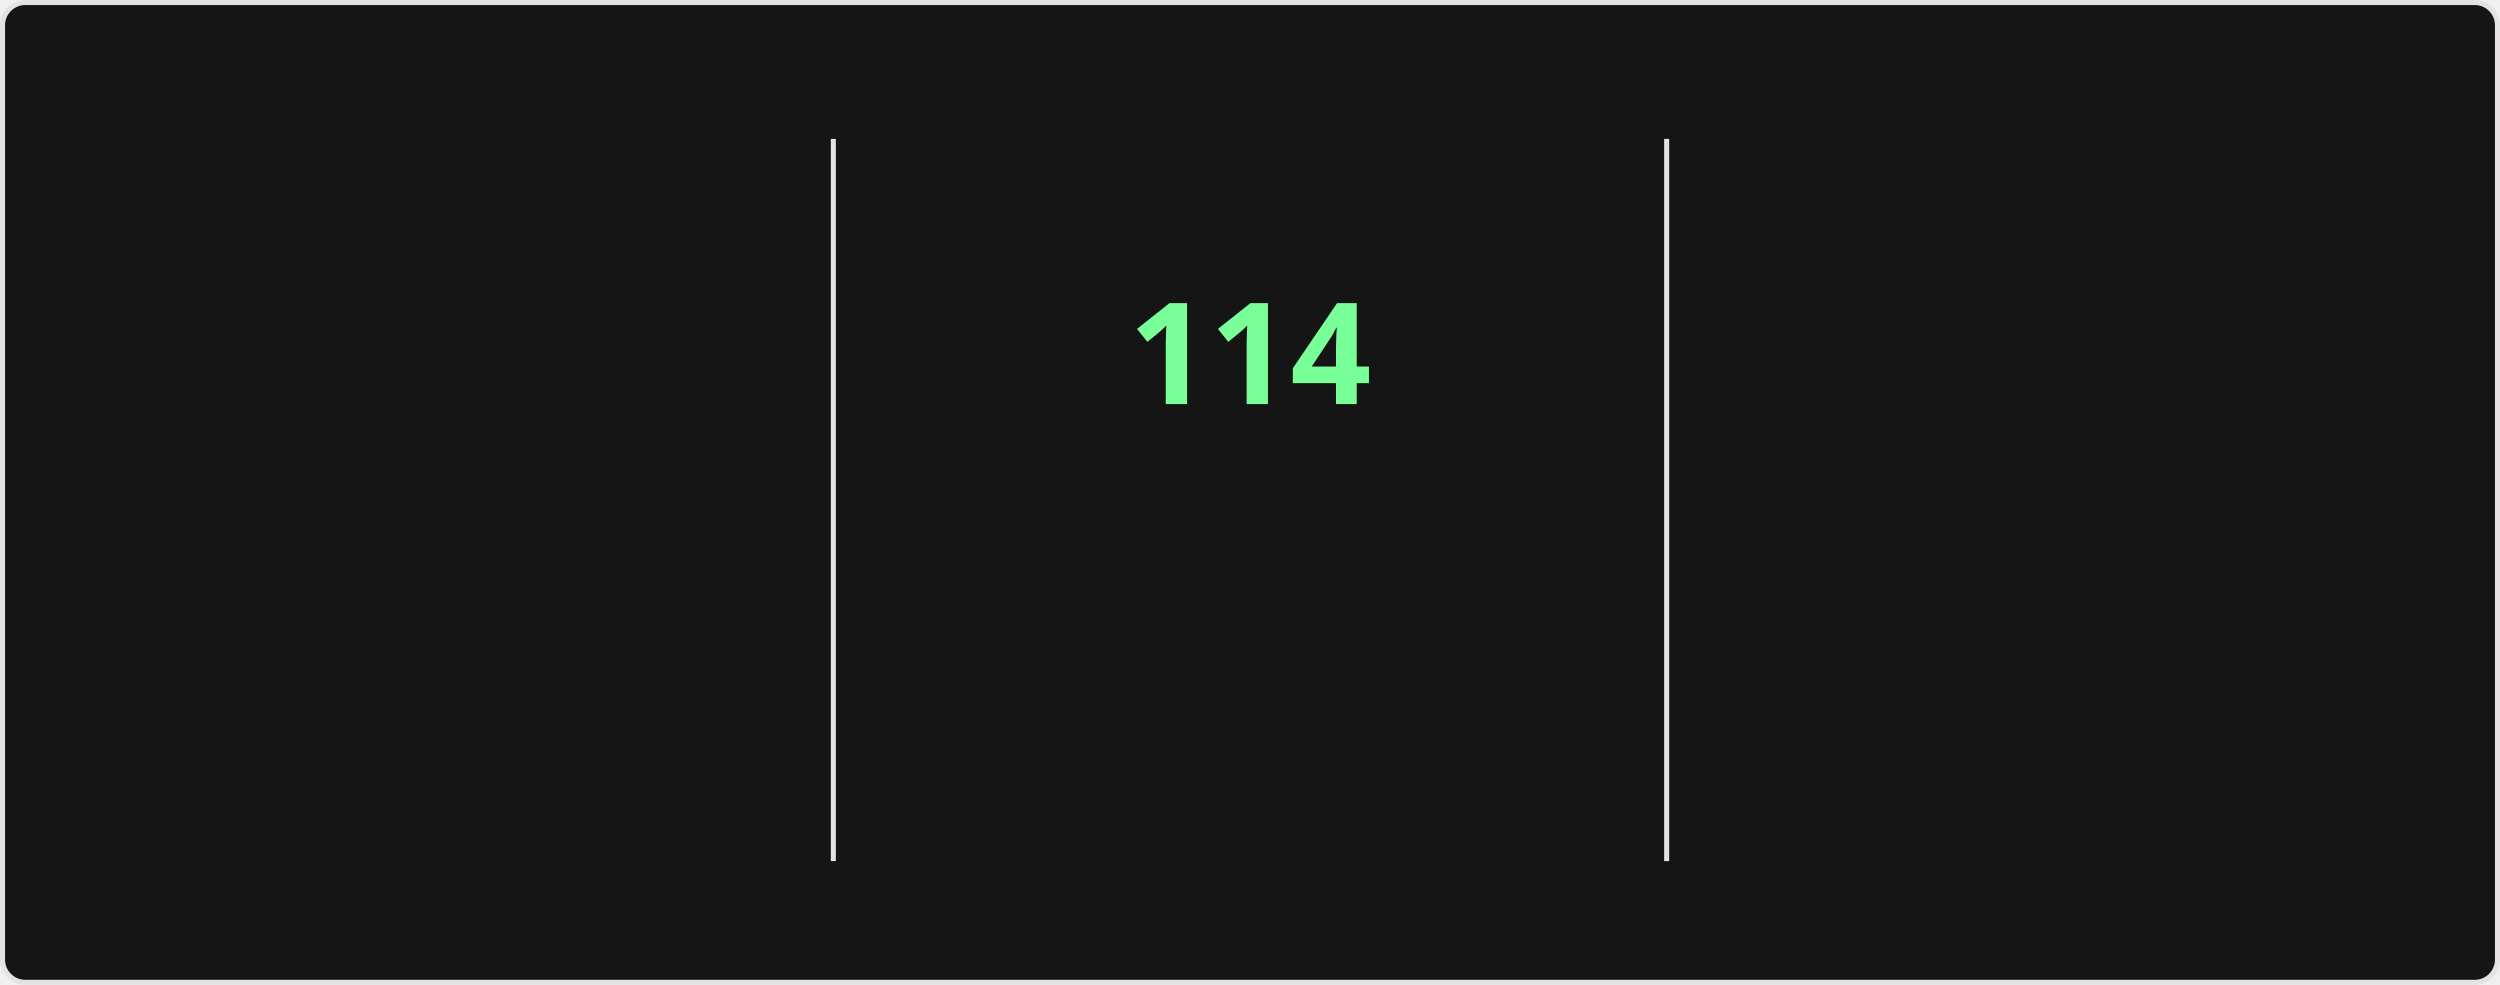
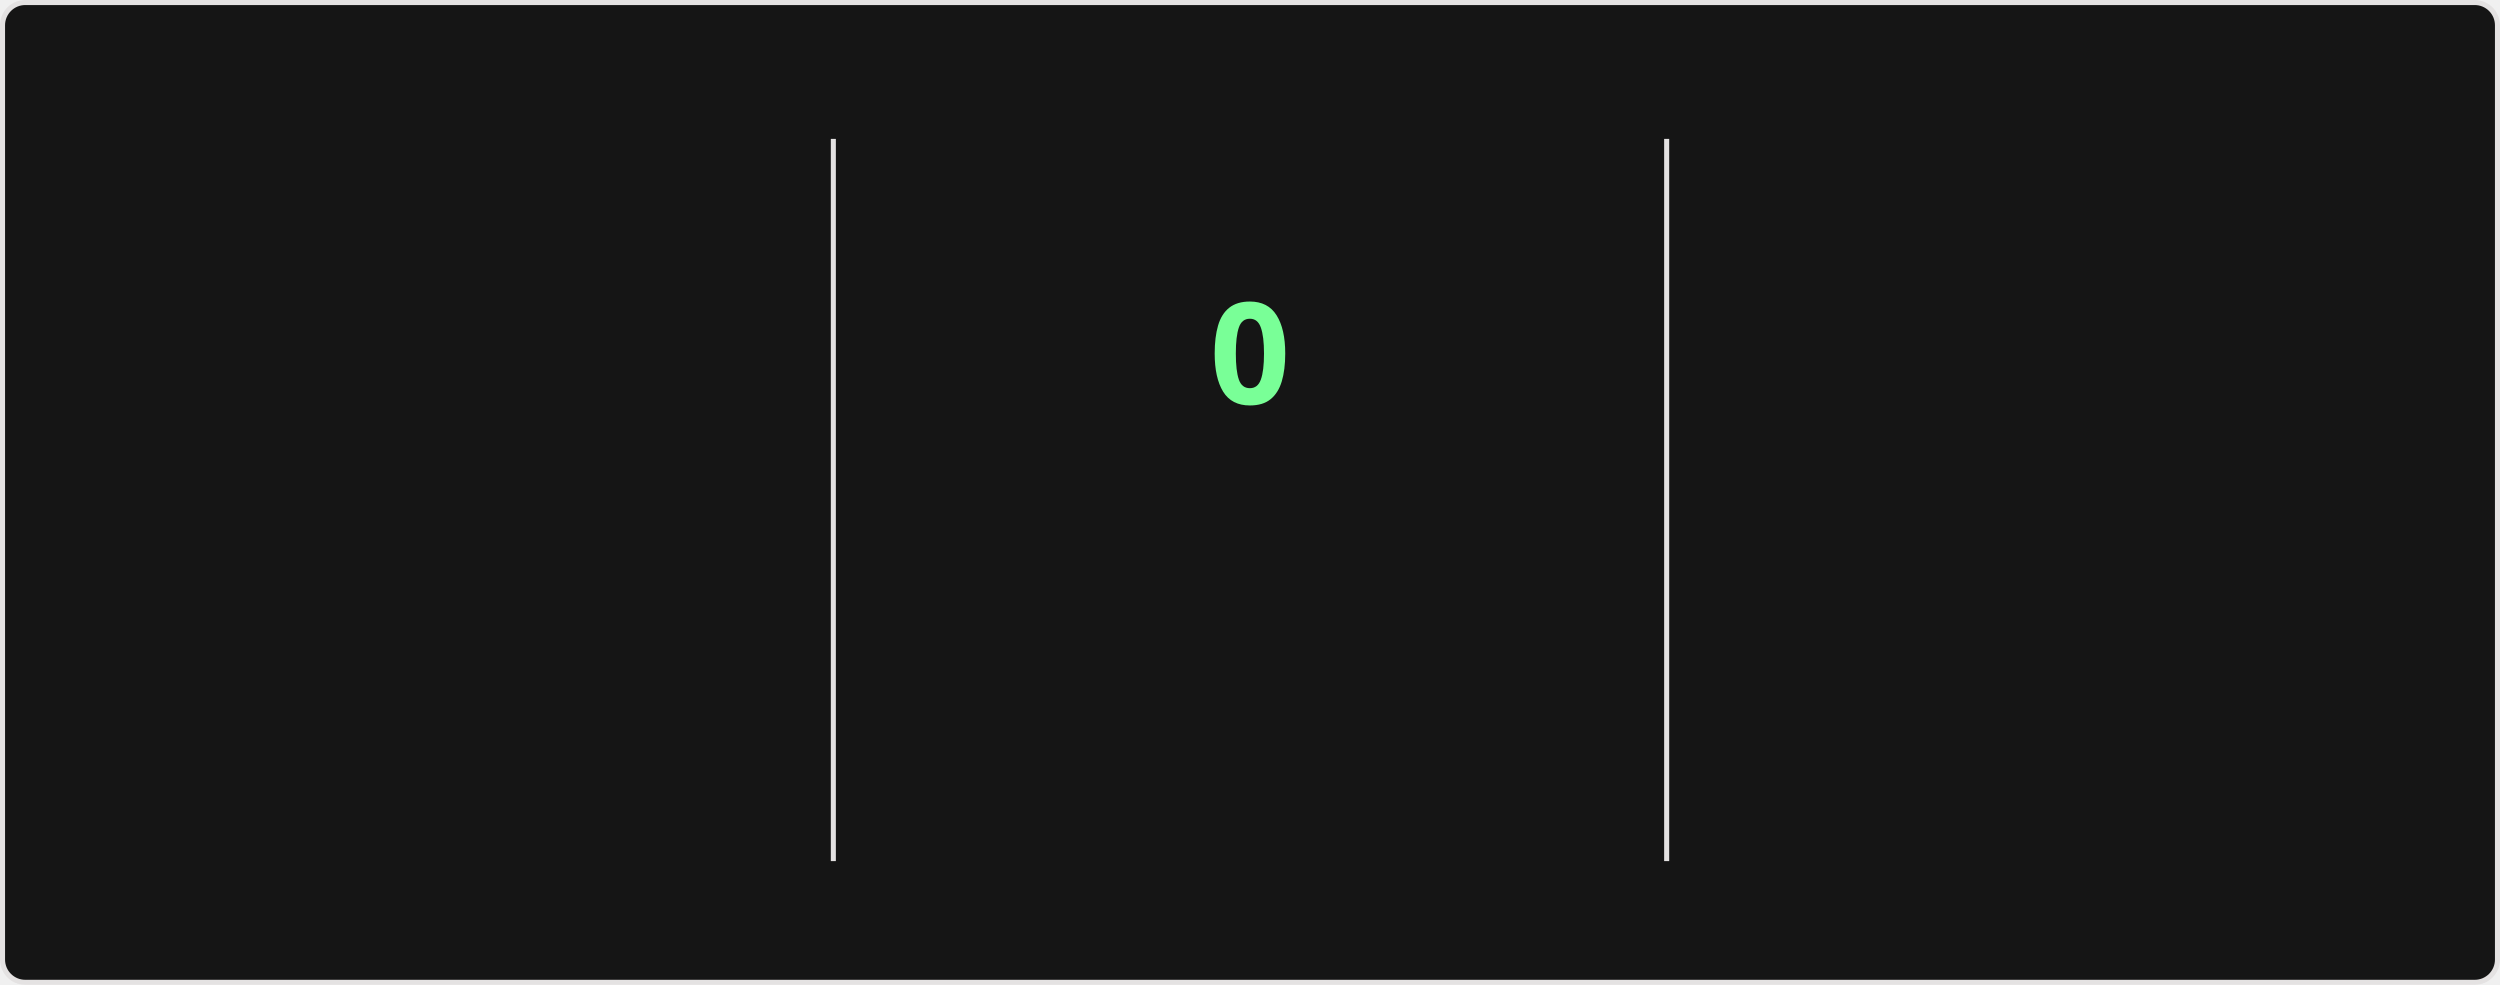
<svg xmlns="http://www.w3.org/2000/svg" style="isolation: isolate" viewBox="0 0 495 195" width="495px" height="195px" direction="ltr">
  <style>
    @keyframes currstreak {
      0% { font-size: 3px; opacity: 0.2; }
      80% { font-size: 34px; opacity: 1; }
      100% { font-size: 28px; opacity: 1; }
    }
    @keyframes fadein {
      0% { opacity: 0; }
      100% { opacity: 1; }
    }
    .big-number {
      font-family: "Segoe UI", Ubuntu, sans-serif;
      font-weight: 700;
      font-size: 28px;
      fill: #fff;
    }
    .label {
      font-family: "Segoe UI", Ubuntu, sans-serif;
      font-weight: 400;
      font-size: 14px;
      fill: #fff;
    }
    .range-text {
      font-family: "Segoe UI", Ubuntu, sans-serif;
      font-weight: 400;
      font-size: 12px;
      fill: #9f9f9f;
    }
    .current-streak-num {
      font-family: "Segoe UI", Ubuntu, sans-serif;
      font-weight: 700;
      font-size: 28px;
      fill: #79ff97;
    }</style>
  <defs>
    <clipPath id="outer_rectangle">
      <rect width="495" height="195" rx="4.5" />
    </clipPath>
    <mask id="mask_out_ring_behind_fire">
      <rect width="495" height="195" fill="white" />
      <ellipse id="mask-ellipse" cx="247.5" cy="32" rx="13" ry="18" fill="black" />
    </mask>
  </defs>
  <g clip-path="url(#outer_rectangle)">
    <g style="isolation: isolate">
      <rect fill="#151515" rx="4.5" x="0.5" y="0.5" width="494" height="194" stroke="#e4e2e2" />
    </g>
    <g style="isolation: isolate">
      <line x1="165" y1="28" x2="165" y2="170" vector-effect="non-scaling-stroke" stroke-width="1" stroke="#e4e2e2" stroke-linejoin="miter" stroke-linecap="square" stroke-miterlimit="3" />
      <line x1="330" y1="28" x2="330" y2="170" vector-effect="non-scaling-stroke" stroke-width="1" stroke="#e4e2e2" stroke-linejoin="miter" stroke-linecap="square" stroke-miterlimit="3" />
    </g>
    <g style="isolation: isolate">
      <g transform="translate(82.5, 48)">
        <text x="0" y="32" stroke-width="0" text-anchor="middle" class="big-number" style="opacity: 0; animation: fadein 0.5s linear forwards 0.6s">
            7.3K
          </text>
      </g>
      <g transform="translate(82.5, 84)">
        <text x="0" y="32" stroke-width="0" text-anchor="middle" class="label" style="opacity: 0; animation: fadein 0.5s linear forwards 0.7s">
            Total Contributions
          </text>
      </g>
      <g transform="translate(82.5, 114)">
        <text x="0" y="32" stroke-width="0" text-anchor="middle" class="range-text" style="opacity: 0; animation: fadein 0.5s linear forwards 0.8s">
            Nov 2 - Present
          </text>
      </g>
    </g>
    <g style="isolation: isolate">
      <g mask="url(#mask_out_ring_behind_fire)">
        <circle cx="247.5" cy="71" r="40" fill="none" stroke="#fff" stroke-width="5" style="opacity: 0; animation: fadein 0.5s linear forwards 0.4s" />
      </g>
      <g transform="translate(247.5, 19.5)" stroke-opacity="0" style="opacity: 0; animation: fadein 0.5s linear forwards 0.6s">
        <path d="M -12 -0.5 L 15 -0.5 L 15 23.5 L -12 23.5 L -12 -0.5 Z" fill="none" />
        <path d="M 1.5 0.67 C 1.5 0.67 2.24 3.32 2.24 5.47 C 2.24 7.53 0.89 9.2 -1.17 9.2 C -3.23 9.2 -4.79 7.53 -4.79 5.47 L -4.76 5.11 C -6.78 7.51 -8 10.62 -8 13.99 C -8 18.41 -4.42 22 0 22 C 4.42 22 8 18.41 8 13.99 C 8 8.6 5.41 3.79 1.5 0.67 Z M -0.29 19 C -2.07 19 -3.51 17.6 -3.51 15.86 C -3.51 14.24 -2.46 13.1 -0.7 12.74 C 1.07 12.38 2.9 11.53 3.92 10.16 C 4.31 11.45 4.51 12.81 4.51 14.2 C 4.51 16.85 2.36 19 -0.29 19 Z" fill="#fff" stroke-opacity="0" />
      </g>
      <g transform="translate(247.5, 48)">
        <text x="0" y="32" stroke-width="0" text-anchor="middle" class="current-streak-num" style="animation: currstreak 0.6s linear forwards">
-             114
+             0
          </text>
      </g>
      <g transform="translate(247.5, 108)">
        <text x="0" y="32" stroke-width="0" text-anchor="middle" class="label" style="opacity: 0; animation: fadein 0.5s linear forwards 0.9s">
            Current Streak
          </text>
      </g>
      <g transform="translate(247.5, 145)">
        <text x="0" y="21" stroke-width="0" text-anchor="middle" class="range-text" style="opacity: 0; animation: fadein 0.5s linear forwards 0.9s">
-             Jul 12 - Nov 2
+             0 days
          </text>
      </g>
    </g>
    <g style="isolation: isolate">
      <g transform="translate(412.5, 48)">
        <text x="0" y="32" stroke-width="0" text-anchor="middle" class="big-number" style="opacity: 0; animation: fadein 0.5s linear forwards 1.2s">
            114
          </text>
      </g>
      <g transform="translate(412.5, 84)">
        <text x="0" y="32" stroke-width="0" text-anchor="middle" class="label" style="opacity: 0; animation: fadein 0.5s linear forwards 1.3s">
            Longest Streak
          </text>
      </g>
      <g transform="translate(412.5, 114)">
        <text x="0" y="32" stroke-width="0" text-anchor="middle" class="range-text" style="opacity: 0; animation: fadein 0.5s linear forwards 1.4s">
            Jul 12 - Nov 2
          </text>
      </g>
    </g>
  </g>
</svg>
